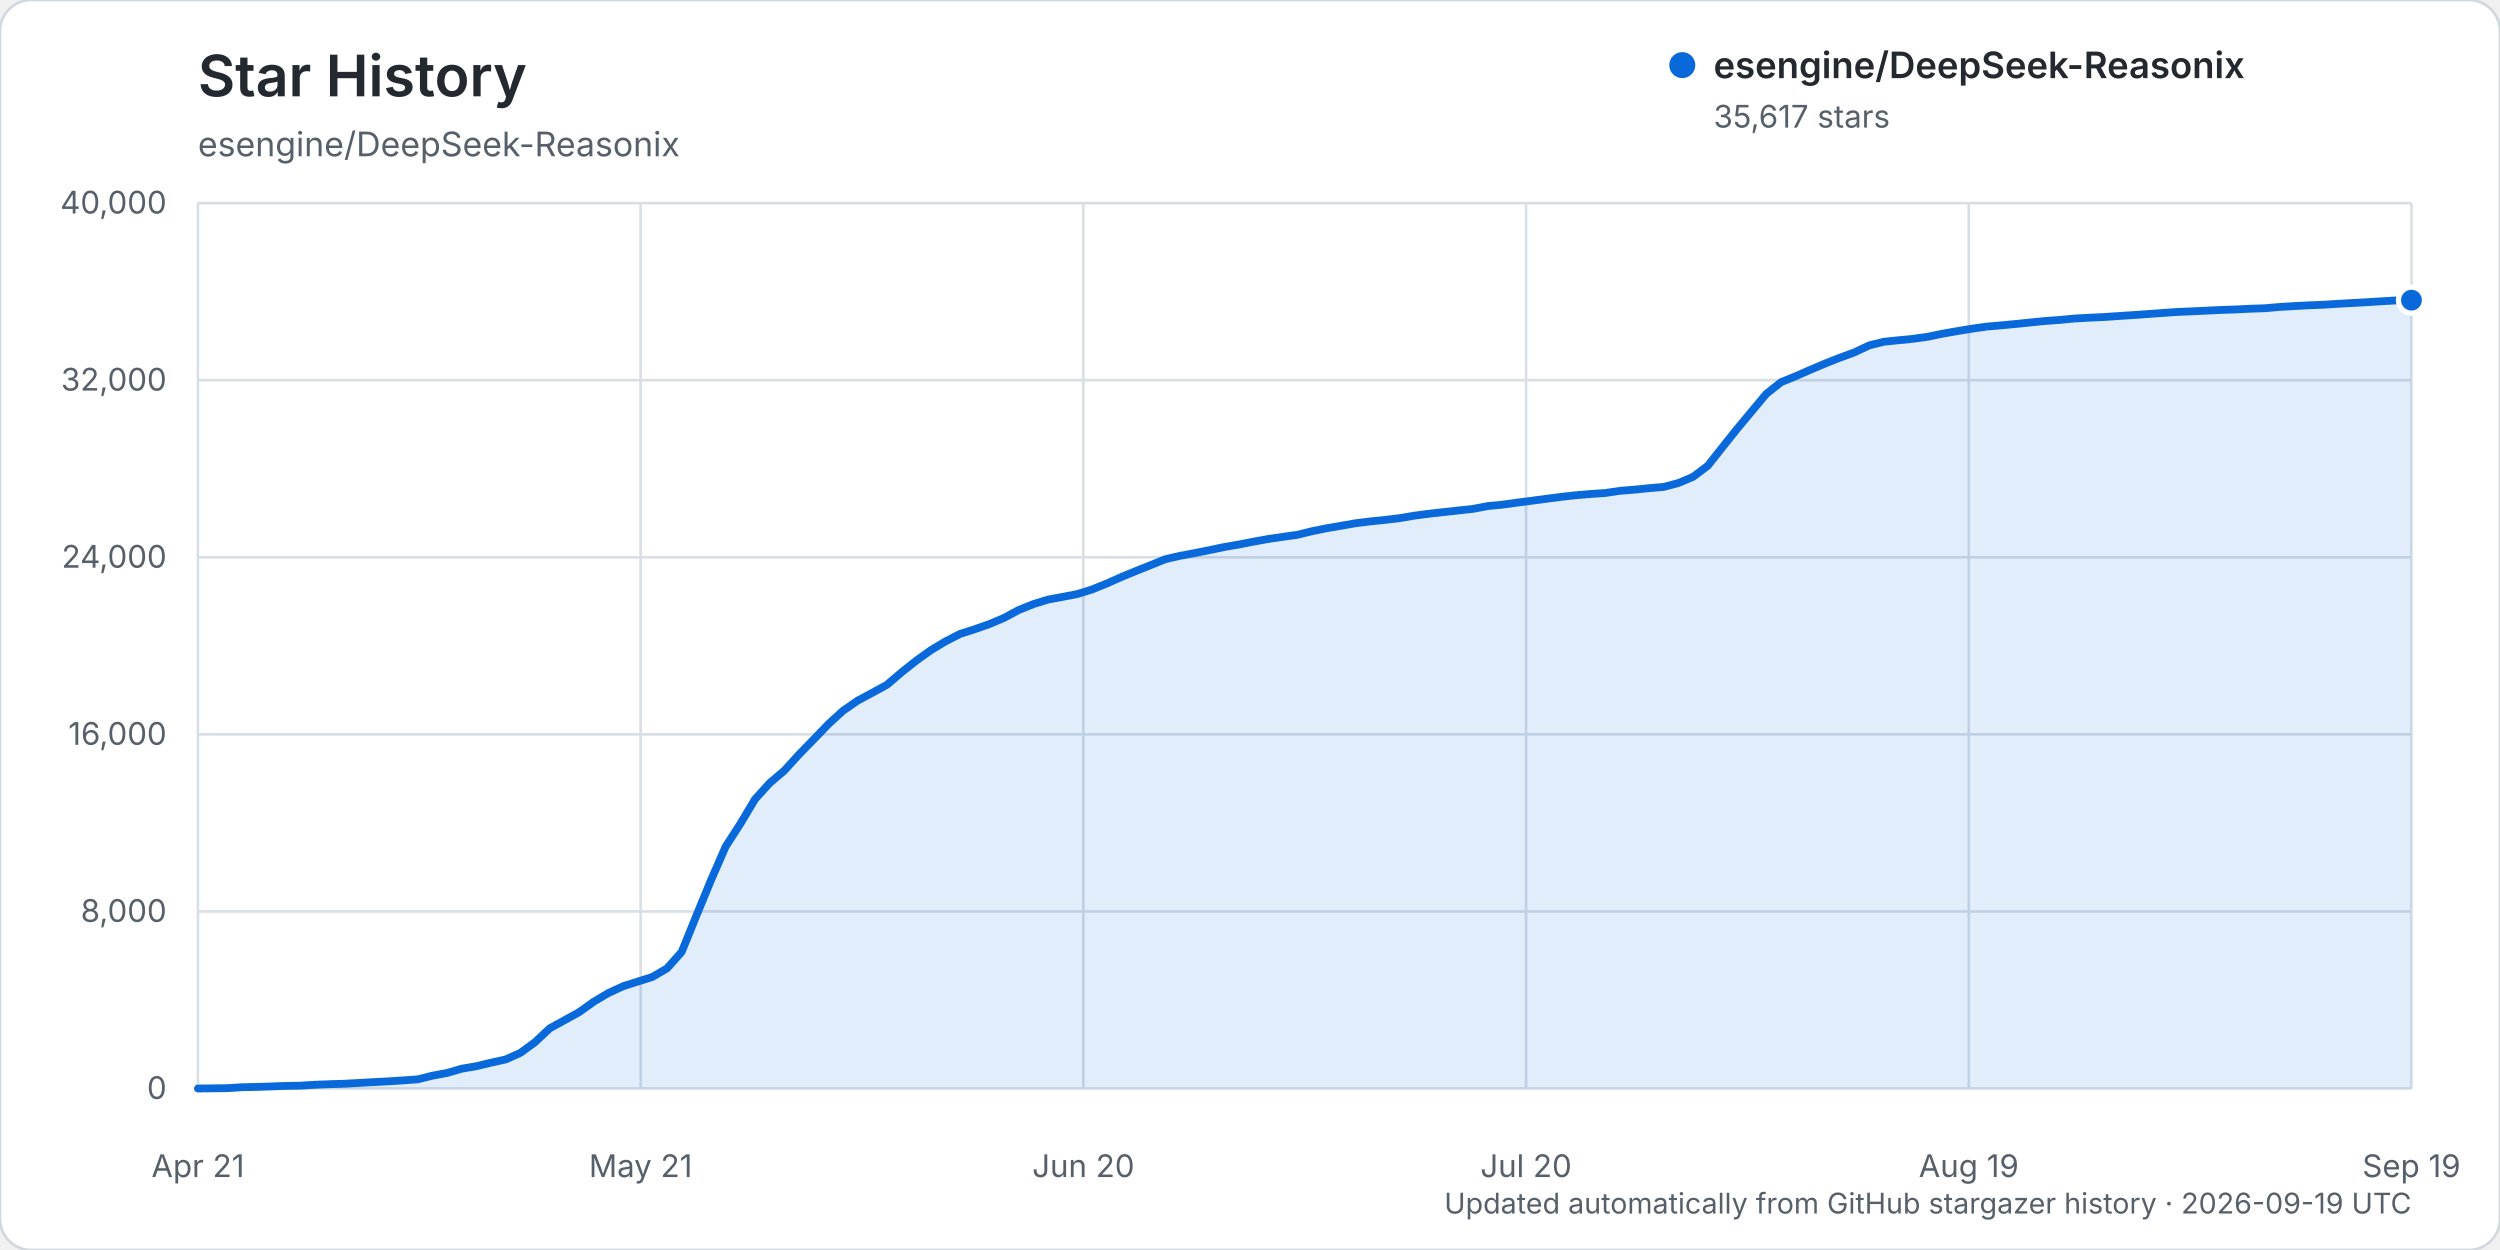
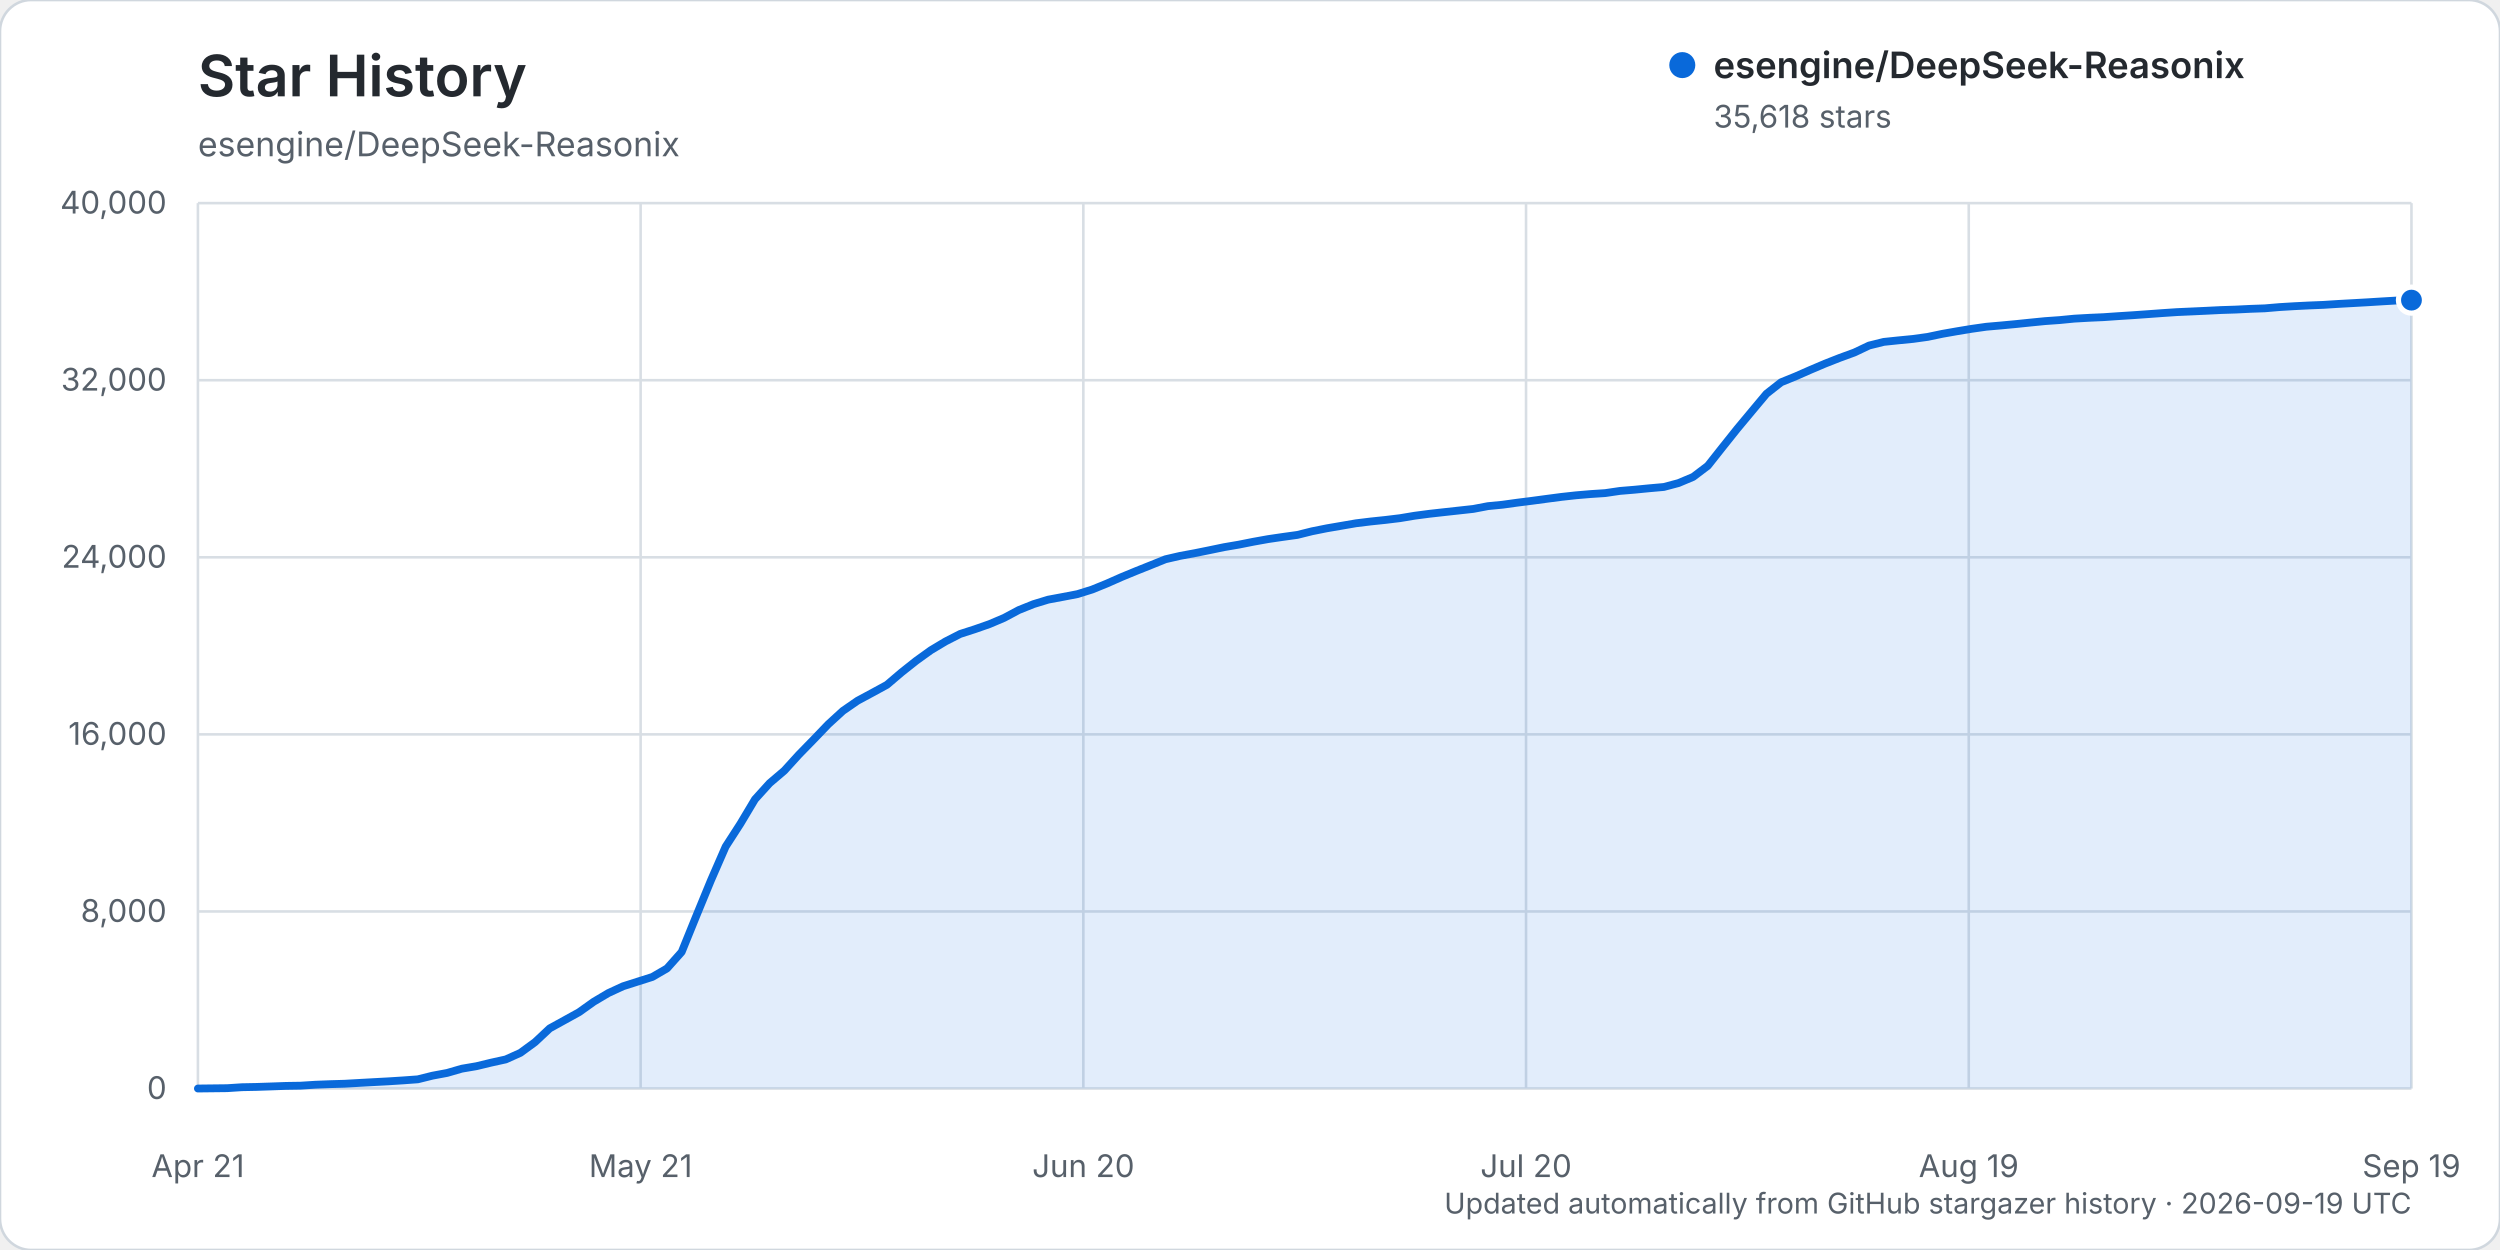
<svg xmlns="http://www.w3.org/2000/svg" width="960" height="480" viewBox="0 0 960 480" role="img" aria-labelledby="title description">
  <rect width="960" height="480" rx="12" fill="#ffffff" stroke="#d0d7de" />
  <text x="76" y="37" fill="#24292f" font-family="-apple-system, BlinkMacSystemFont, 'Segoe UI', sans-serif" font-size="22" font-weight="600">Star History</text>
  <text x="76" y="60" fill="#57606a" font-family="-apple-system, BlinkMacSystemFont, 'Segoe UI', sans-serif" font-size="13">esengine/DeepSeek-Reasonix</text>
  <g font-family="-apple-system, BlinkMacSystemFont, 'Segoe UI', sans-serif">
    <line x1="76" y1="418.00" x2="926" y2="418.00" stroke="#d8dee4" stroke-width="1" />
    <text x="64" y="422.00" text-anchor="end" fill="#57606a" font-size="12">0</text>
    <line x1="76" y1="350.00" x2="926" y2="350.00" stroke="#d8dee4" stroke-width="1" />
    <text x="64" y="354.00" text-anchor="end" fill="#57606a" font-size="12">8,000</text>
    <line x1="76" y1="282.00" x2="926" y2="282.00" stroke="#d8dee4" stroke-width="1" />
    <text x="64" y="286.00" text-anchor="end" fill="#57606a" font-size="12">16,000</text>
    <line x1="76" y1="214.00" x2="926" y2="214.00" stroke="#d8dee4" stroke-width="1" />
    <text x="64" y="218.00" text-anchor="end" fill="#57606a" font-size="12">24,000</text>
    <line x1="76" y1="146.00" x2="926" y2="146.00" stroke="#d8dee4" stroke-width="1" />
    <text x="64" y="150.00" text-anchor="end" fill="#57606a" font-size="12">32,000</text>
    <line x1="76" y1="78.00" x2="926" y2="78.00" stroke="#d8dee4" stroke-width="1" />
    <text x="64" y="82.00" text-anchor="end" fill="#57606a" font-size="12">40,000</text>
    <line x1="76.00" y1="78" x2="76.00" y2="418" stroke="#d8dee4" stroke-width="1" />
    <text x="76.00" y="452" text-anchor="middle" fill="#57606a" font-size="12">Apr 21</text>
    <line x1="246.00" y1="78" x2="246.00" y2="418" stroke="#d8dee4" stroke-width="1" />
    <text x="246.00" y="452" text-anchor="middle" fill="#57606a" font-size="12">May 21</text>
    <line x1="416.00" y1="78" x2="416.00" y2="418" stroke="#d8dee4" stroke-width="1" />
    <text x="416.00" y="452" text-anchor="middle" fill="#57606a" font-size="12">Jun 20</text>
    <line x1="586.00" y1="78" x2="586.00" y2="418" stroke="#d8dee4" stroke-width="1" />
    <text x="586.00" y="452" text-anchor="middle" fill="#57606a" font-size="12">Jul 20</text>
    <line x1="756.00" y1="78" x2="756.00" y2="418" stroke="#d8dee4" stroke-width="1" />
    <text x="756.00" y="452" text-anchor="middle" fill="#57606a" font-size="12">Aug 19</text>
    <line x1="926.00" y1="78" x2="926.00" y2="418" stroke="#d8dee4" stroke-width="1" />
    <text x="926.00" y="452" text-anchor="middle" fill="#57606a" font-size="12">Sep 19</text>
-     <path d="M76.00,417.99 L87.26,417.86 L92.89,417.49 L98.52,417.38 L104.15,417.19 L109.77,416.99 L115.40,416.90 L121.03,416.54 L126.66,416.32 L132.29,416.16 L137.92,415.84 L143.55,415.53 L149.18,415.23 L154.81,414.87 L160.44,414.46 L166.07,413.06 L171.70,412.01 L177.32,410.38 L182.95,409.42 L188.58,408.06 L194.21,406.82 L199.84,404.29 L205.47,400.17 L211.10,394.88 L216.73,391.78 L222.36,388.68 L227.99,384.66 L233.62,381.32 L239.25,378.72 L244.87,376.94 L250.50,375.14 L256.13,371.87 L261.76,365.55 L267.39,351.67 L273.02,337.99 L278.65,325.08 L284.28,316.36 L289.91,306.93 L295.54,300.71 L301.17,295.92 L306.79,289.74 L312.42,283.97 L318.05,278.11 L323.68,272.96 L329.31,269.06 L334.94,266.04 L340.57,262.96 L346.20,258.17 L351.83,253.70 L357.46,249.66 L363.09,246.28 L368.72,243.40 L374.34,241.60 L379.97,239.63 L385.60,237.24 L391.23,234.22 L396.86,231.96 L402.49,230.23 L408.12,229.19 L413.75,228.10 L419.38,226.34 L425.01,224.06 L430.64,221.56 L436.26,219.24 L441.89,216.99 L447.52,214.73 L453.15,213.43 L458.78,212.38 L464.41,211.25 L470.04,210.07 L475.67,209.11 L481.30,208.00 L486.93,206.99 L492.56,206.15 L498.19,205.37 L503.81,203.98 L509.44,202.85 L515.07,201.88 L520.70,200.90 L526.33,200.21 L531.96,199.63 L537.59,198.95 L543.22,198.00 L548.85,197.26 L554.48,196.63 L560.11,196.01 L565.74,195.39 L571.36,194.32 L576.99,193.78 L582.62,193.00 L588.25,192.28 L593.88,191.53 L599.51,190.79 L605.14,190.17 L610.77,189.69 L616.40,189.32 L622.03,188.48 L627.66,188.02 L633.28,187.46 L638.91,186.97 L644.54,185.47 L650.17,183.09 L655.80,178.84 L661.43,171.73 L667.06,164.67 L672.69,157.91 L678.32,151.18 L683.95,146.75 L689.58,144.45 L695.21,141.98 L700.83,139.59 L706.46,137.38 L712.09,135.32 L717.72,132.65 L723.35,131.24 L728.98,130.66 L734.61,130.11 L740.24,129.32 L745.87,128.15 L751.50,127.16 L757.13,126.23 L762.75,125.43 L768.38,124.94 L774.01,124.41 L779.64,123.83 L785.27,123.27 L790.90,122.86 L796.53,122.32 L802.16,122.00 L807.79,121.75 L813.42,121.36 L819.05,121.00 L824.68,120.60 L830.30,120.19 L835.93,119.80 L841.56,119.56 L847.19,119.30 L852.82,119.02 L858.45,118.83 L864.08,118.55 L869.71,118.36 L875.34,117.88 L880.97,117.54 L886.60,117.24 L892.23,117.02 L897.85,116.66 L903.48,116.35 L909.11,116.03 L914.74,115.68 L920.37,115.35 L926.00,115.26 L926.00,418.00 L76.00,418.00 Z" fill="#0969da" opacity="0.12" />
-     <path d="M76.00,417.99 L87.26,417.86 L92.89,417.49 L98.52,417.38 L104.15,417.19 L109.77,416.99 L115.40,416.90 L121.03,416.54 L126.66,416.32 L132.29,416.16 L137.92,415.84 L143.55,415.53 L149.18,415.23 L154.81,414.87 L160.44,414.46 L166.07,413.06 L171.70,412.01 L177.32,410.38 L182.95,409.42 L188.58,408.06 L194.21,406.82 L199.84,404.29 L205.47,400.17 L211.10,394.88 L216.73,391.78 L222.36,388.68 L227.99,384.66 L233.62,381.32 L239.25,378.72 L244.87,376.94 L250.50,375.14 L256.13,371.87 L261.76,365.55 L267.39,351.67 L273.02,337.99 L278.65,325.08 L284.28,316.36 L289.91,306.93 L295.54,300.71 L301.17,295.92 L306.79,289.74 L312.42,283.97 L318.05,278.11 L323.68,272.96 L329.31,269.06 L334.94,266.04 L340.57,262.96 L346.20,258.17 L351.83,253.70 L357.46,249.66 L363.09,246.28 L368.72,243.40 L374.34,241.60 L379.97,239.63 L385.60,237.24 L391.23,234.22 L396.86,231.96 L402.49,230.23 L408.12,229.19 L413.75,228.10 L419.38,226.34 L425.01,224.06 L430.64,221.56 L436.26,219.24 L441.89,216.99 L447.52,214.73 L453.15,213.43 L458.78,212.38 L464.41,211.25 L470.04,210.07 L475.67,209.11 L481.30,208.00 L486.93,206.99 L492.56,206.15 L498.19,205.37 L503.81,203.98 L509.44,202.85 L515.07,201.88 L520.70,200.90 L526.33,200.21 L531.96,199.63 L537.59,198.95 L543.22,198.00 L548.85,197.26 L554.48,196.63 L560.11,196.01 L565.74,195.39 L571.36,194.32 L576.99,193.78 L582.62,193.00 L588.25,192.28 L593.88,191.53 L599.51,190.79 L605.14,190.17 L610.77,189.69 L616.40,189.32 L622.03,188.48 L627.66,188.02 L633.28,187.46 L638.91,186.97 L644.54,185.47 L650.17,183.09 L655.80,178.84 L661.43,171.73 L667.06,164.67 L672.69,157.91 L678.32,151.18 L683.95,146.75 L689.58,144.45 L695.21,141.98 L700.83,139.59 L706.46,137.38 L712.09,135.32 L717.72,132.65 L723.35,131.24 L728.98,130.66 L734.61,130.11 L740.24,129.32 L745.87,128.15 L751.50,127.16 L757.13,126.23 L762.75,125.43 L768.38,124.94 L774.01,124.41 L779.64,123.83 L785.27,123.27 L790.90,122.86 L796.53,122.32 L802.16,122.00 L807.79,121.75 L813.42,121.36 L819.05,121.00 L824.68,120.60 L830.30,120.19 L835.93,119.80 L841.56,119.56 L847.19,119.30 L852.82,119.02 L858.45,118.83 L864.08,118.55 L869.71,118.36 L875.34,117.88 L880.97,117.54 L886.60,117.24 L892.23,117.02 L897.85,116.66 L903.48,116.35 L909.11,116.03 L914.74,115.68 L920.37,115.35 L926.00,115.26" fill="none" stroke="#0969da" stroke-width="3" stroke-linecap="round" stroke-linejoin="round" />
-     <circle cx="926.00" cy="115.26" r="5" fill="#0969da" stroke="#ffffff" stroke-width="2" />
+     <path d="M76.00,417.99 L87.26,417.86 L92.89,417.49 L98.52,417.38 L104.15,417.19 L109.77,416.99 L115.40,416.90 L121.03,416.54 L126.66,416.32 L132.29,416.16 L137.92,415.84 L143.55,415.53 L149.18,415.23 L154.81,414.87 L160.44,414.46 L166.07,413.06 L171.70,412.01 L177.32,410.38 L182.95,409.42 L188.58,408.06 L194.21,406.82 L199.84,404.29 L205.47,400.17 L211.10,394.89 L216.73,391.79 L222.36,388.68 L227.99,384.67 L233.62,381.33 L239.25,378.73 L244.87,376.94 L250.50,375.15 L256.13,371.88 L261.76,365.56 L267.39,351.69 L273.02,338.01 L278.65,325.10 L284.28,316.37 L289.91,306.95 L295.54,300.73 L301.17,295.94 L306.79,289.76 L312.42,283.99 L318.05,278.12 L323.68,272.97 L329.31,269.08 L334.94,266.05 L340.57,262.98 L346.20,258.19 L351.83,253.73 L357.46,249.68 L363.09,246.31 L368.72,243.43 L374.34,241.62 L379.97,239.65 L385.60,237.26 L391.23,234.25 L396.86,231.99 L402.49,230.27 L408.12,229.22 L413.75,228.14 L419.38,226.38 L425.01,224.09 L430.64,221.60 L436.26,219.28 L441.89,217.03 L447.52,214.76 L453.15,213.46 L458.78,212.42 L464.41,211.28 L470.04,210.11 L475.67,209.15 L481.30,208.03 L486.93,207.02 L492.56,206.19 L498.19,205.41 L503.81,204.01 L509.44,202.88 L515.07,201.91 L520.70,200.94 L526.33,200.25 L531.96,199.66 L537.59,198.98 L543.22,198.04 L548.85,197.30 L554.48,196.67 L560.11,196.05 L565.74,195.43 L571.36,194.36 L576.99,193.81 L582.62,193.03 L588.25,192.32 L593.88,191.56 L599.51,190.82 L605.14,190.20 L610.77,189.72 L616.40,189.35 L622.03,188.52 L627.66,188.05 L633.28,187.50 L638.91,187.00 L644.54,185.50 L650.17,183.13 L655.80,178.87 L661.43,171.76 L667.06,164.70 L672.69,157.94 L678.32,151.21 L683.95,146.79 L689.58,144.50 L695.21,142.02 L700.83,139.63 L706.46,137.42 L712.09,135.36 L717.72,132.69 L723.35,131.29 L728.98,130.70 L734.61,130.15 L740.24,129.37 L745.87,128.19 L751.50,127.20 L757.13,126.27 L762.75,125.47 L768.38,124.98 L774.01,124.45 L779.64,123.87 L785.27,123.31 L790.90,122.91 L796.53,122.36 L802.16,122.04 L807.79,121.79 L813.42,121.40 L819.05,121.04 L824.68,120.64 L830.30,120.23 L835.93,119.85 L841.56,119.60 L847.19,119.34 L852.82,119.06 L858.45,118.88 L864.08,118.60 L869.71,118.40 L875.34,117.92 L880.97,117.58 L886.60,117.30 L892.23,117.07 L897.85,116.71 L903.48,116.40 L909.11,116.08 L914.74,115.73 L920.37,115.40 L926.00,115.25 L926.00,418.00 L76.00,418.00 Z" fill="#0969da" opacity="0.12" />
+     <path d="M76.00,417.99 L87.26,417.86 L92.89,417.49 L98.52,417.38 L104.15,417.19 L109.77,416.99 L115.40,416.90 L121.03,416.54 L126.66,416.32 L132.29,416.16 L137.92,415.84 L143.55,415.53 L149.18,415.23 L154.81,414.87 L160.44,414.46 L166.07,413.06 L171.70,412.01 L177.32,410.38 L182.95,409.42 L188.58,408.06 L194.21,406.82 L199.84,404.29 L205.47,400.17 L211.10,394.89 L216.73,391.79 L222.36,388.68 L227.99,384.67 L233.62,381.33 L239.25,378.73 L244.87,376.94 L250.50,375.15 L256.13,371.88 L261.76,365.56 L267.39,351.69 L273.02,338.01 L278.65,325.10 L284.28,316.37 L289.91,306.95 L295.54,300.73 L301.17,295.94 L306.79,289.76 L312.42,283.99 L318.05,278.12 L323.68,272.97 L329.31,269.08 L334.94,266.05 L340.57,262.98 L346.20,258.19 L351.83,253.73 L357.46,249.68 L363.09,246.31 L368.72,243.43 L374.34,241.62 L379.97,239.65 L385.60,237.26 L391.23,234.25 L396.86,231.99 L402.49,230.27 L408.12,229.22 L413.75,228.14 L419.38,226.38 L425.01,224.09 L430.64,221.60 L436.26,219.28 L441.89,217.03 L447.52,214.76 L453.15,213.46 L458.78,212.42 L464.41,211.28 L470.04,210.11 L475.67,209.15 L481.30,208.03 L486.93,207.02 L492.56,206.19 L498.19,205.41 L503.81,204.01 L509.44,202.88 L515.07,201.91 L520.70,200.94 L526.33,200.25 L531.96,199.66 L537.59,198.98 L543.22,198.04 L548.85,197.30 L554.48,196.67 L560.11,196.05 L565.74,195.43 L571.36,194.36 L576.99,193.81 L582.62,193.03 L588.25,192.32 L593.88,191.56 L599.51,190.82 L605.14,190.20 L610.77,189.72 L616.40,189.35 L622.03,188.52 L627.66,188.05 L633.28,187.50 L638.91,187.00 L644.54,185.50 L650.17,183.13 L655.80,178.87 L661.43,171.76 L667.06,164.70 L672.69,157.94 L678.32,151.21 L683.95,146.79 L689.58,144.50 L695.21,142.02 L700.83,139.63 L706.46,137.42 L712.09,135.36 L717.72,132.69 L723.35,131.29 L728.98,130.70 L734.61,130.15 L740.24,129.37 L745.87,128.19 L751.50,127.20 L757.13,126.27 L762.75,125.47 L768.38,124.98 L774.01,124.45 L779.64,123.87 L785.27,123.31 L790.90,122.91 L796.53,122.36 L802.16,122.04 L807.79,121.79 L813.42,121.40 L819.05,121.04 L824.68,120.64 L830.30,120.23 L835.93,119.85 L841.56,119.60 L847.19,119.34 L852.82,119.06 L858.45,118.88 L864.08,118.60 L869.71,118.40 L875.34,117.92 L880.97,117.58 L886.60,117.30 L892.23,117.07 L897.85,116.71 L903.48,116.40 L909.11,116.08 L914.74,115.73 L920.37,115.40 L926.00,115.25" fill="none" stroke="#0969da" stroke-width="3" stroke-linecap="round" stroke-linejoin="round" />
+     <circle cx="926.00" cy="115.25" r="5" fill="#0969da" stroke="#ffffff" stroke-width="2" />
    <g transform="translate(646, 25)">
      <circle cx="0" cy="0" r="5" fill="#0969da" />
      <text x="12" y="5" fill="#24292f" font-size="14" font-weight="600">esengine/DeepSeek-Reasonix</text>
-       <text x="12" y="24" fill="#57606a" font-size="12">35,617 stars</text>
+       <text x="12" y="24" fill="#57606a" font-size="12">35,618 stars</text>
    </g>
    <text x="926" y="466" text-anchor="end" fill="#57606a" font-size="11">Updated automatically from GitHub stargazer history · 2026-09-19 UTC</text>
  </g>
</svg>
